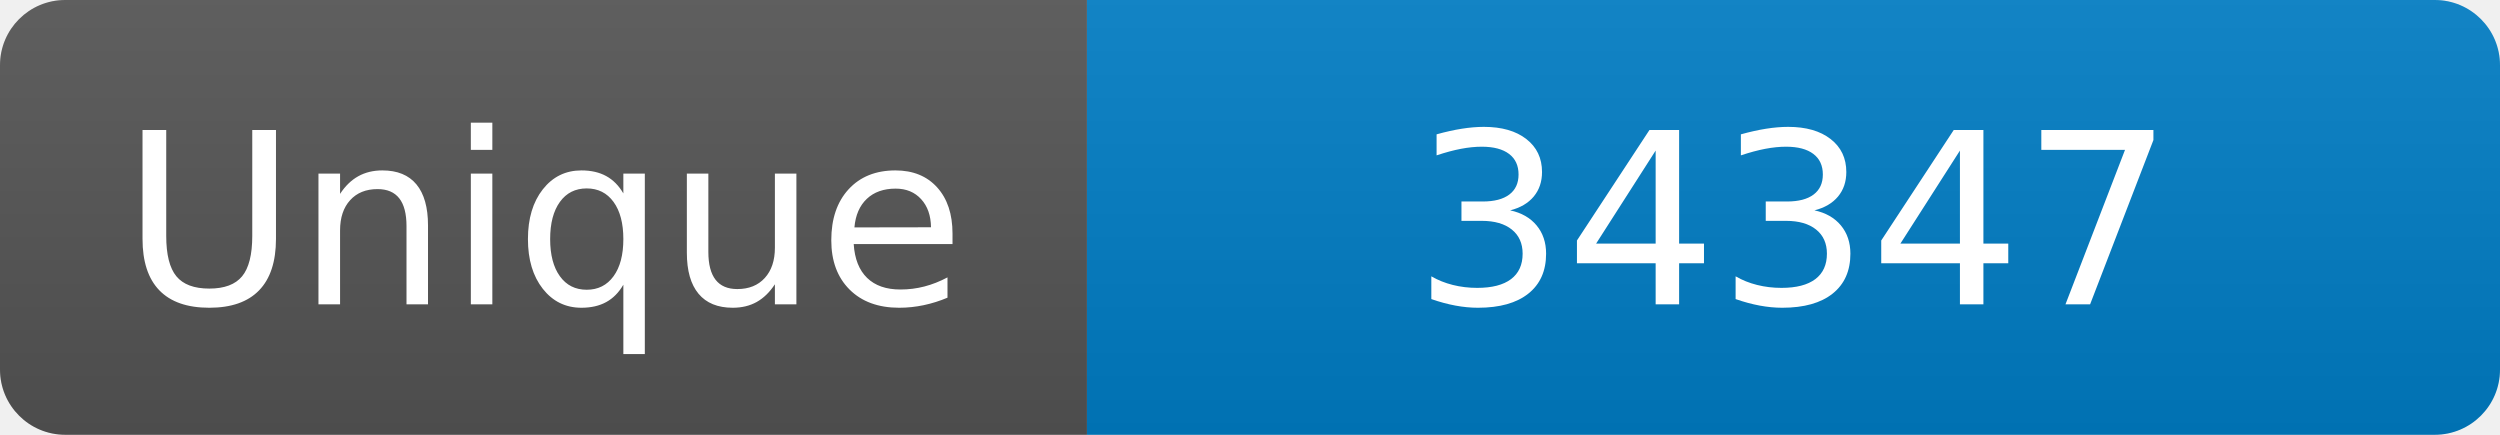
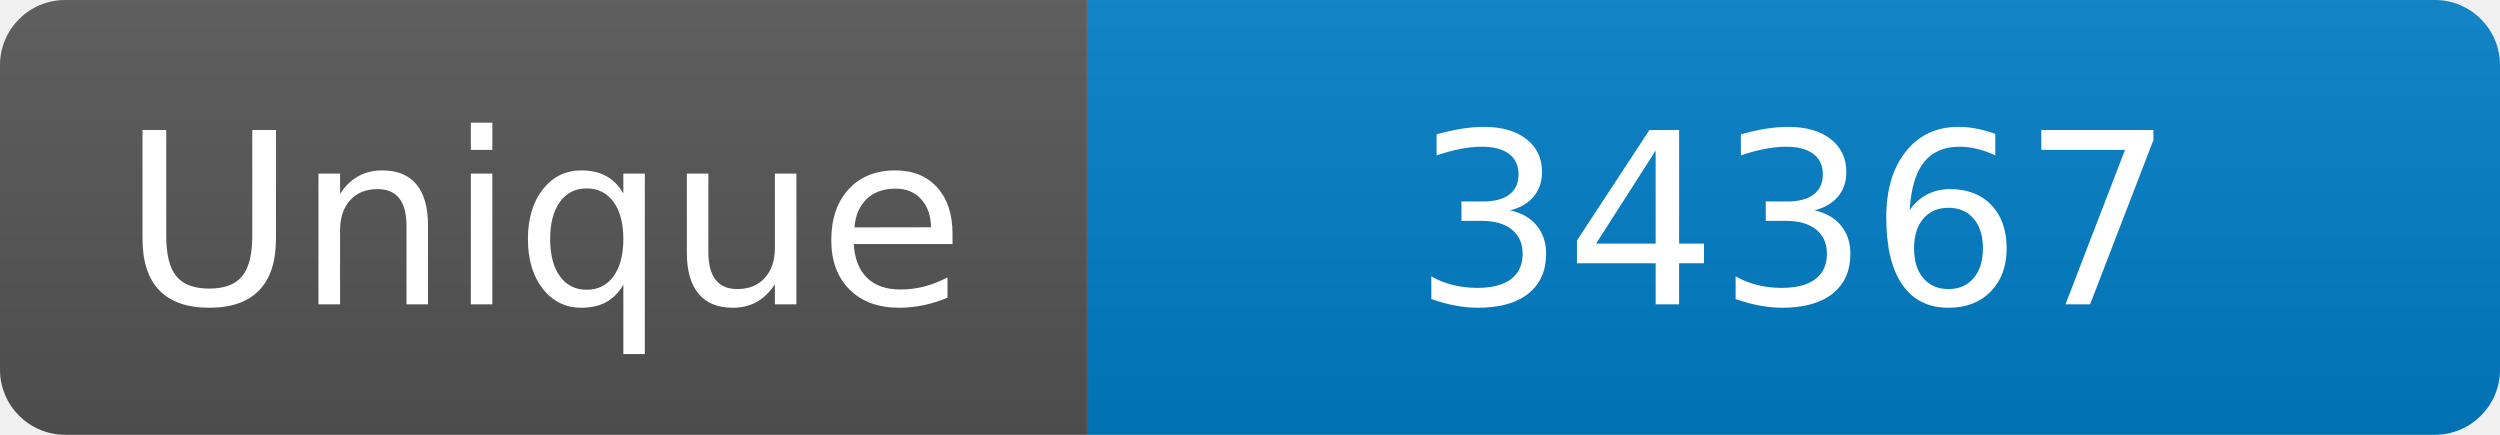
<svg xmlns="http://www.w3.org/2000/svg" width="115" height="20" role="img" aria-label="Maintained?: yes">
  <linearGradient id="s" x2="0" y2="100%">
    <stop offset="0" stop-color="#bbb" stop-opacity=".1" />
    <stop offset="1" stop-opacity=".1" />
  </linearGradient>
  <clipPath id="r">
    <rect width="115" height="20" rx="3" fill="#fff" />
  </clipPath>
  <g clip-path="url(#r)">
    <rect width="50" height="20" fill="#555" />
    <rect x="50" width="160" height="20" fill="#007ec6" />
    <rect width="115" height="20" fill="url(#s)" />
  </g>
  <g fill="#fff" text-anchor="middle" font-family="Verdana,Geneva,DejaVu Sans,sans-serif" font-size="110">
    <text x="250" y="140" transform="scale(.1)" fill="#fff">Unique</text>
-     <text x="825" y="140" transform="scale(.1)" fill="#fff">34347</text>
+     <text x="825" y="140" transform="scale(.1)" fill="#fff">34367</text>
  </g>
</svg>
